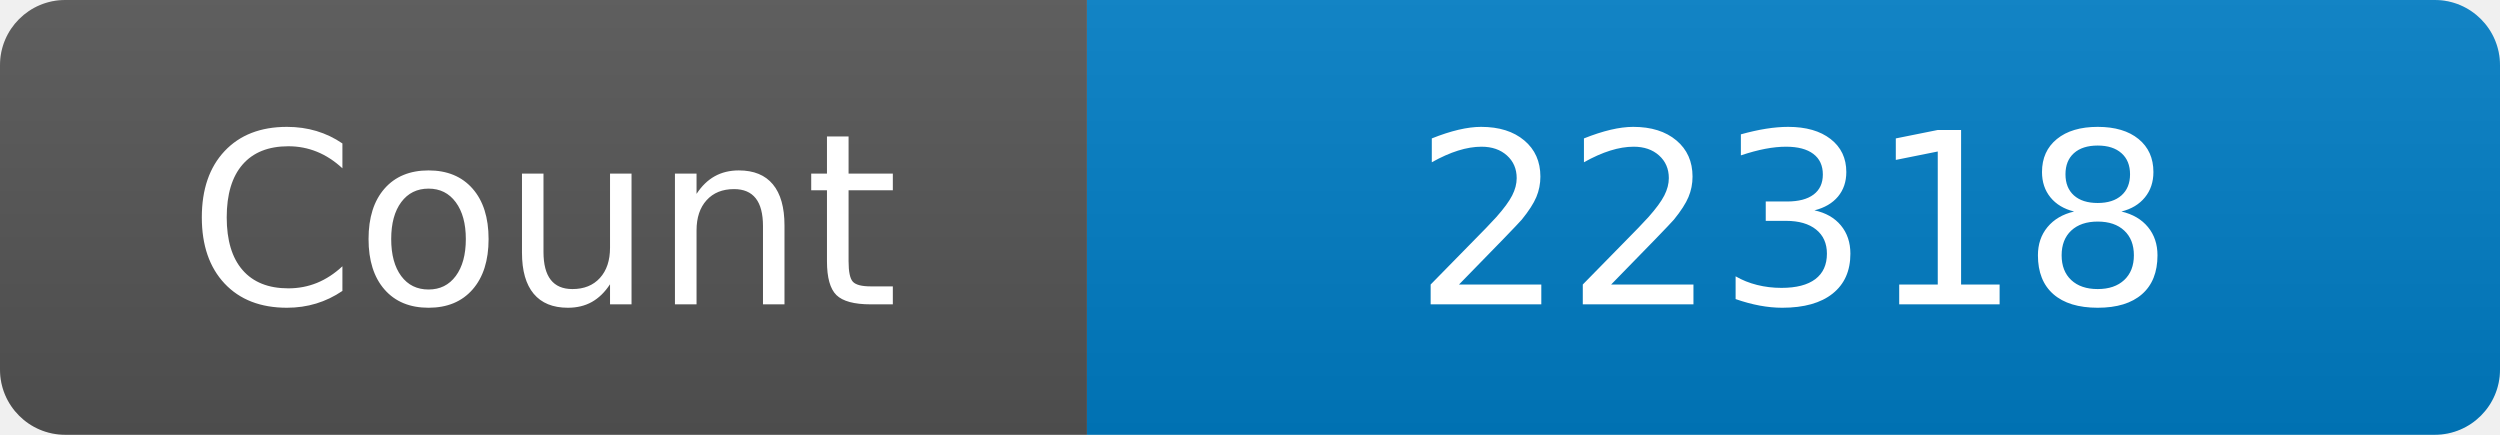
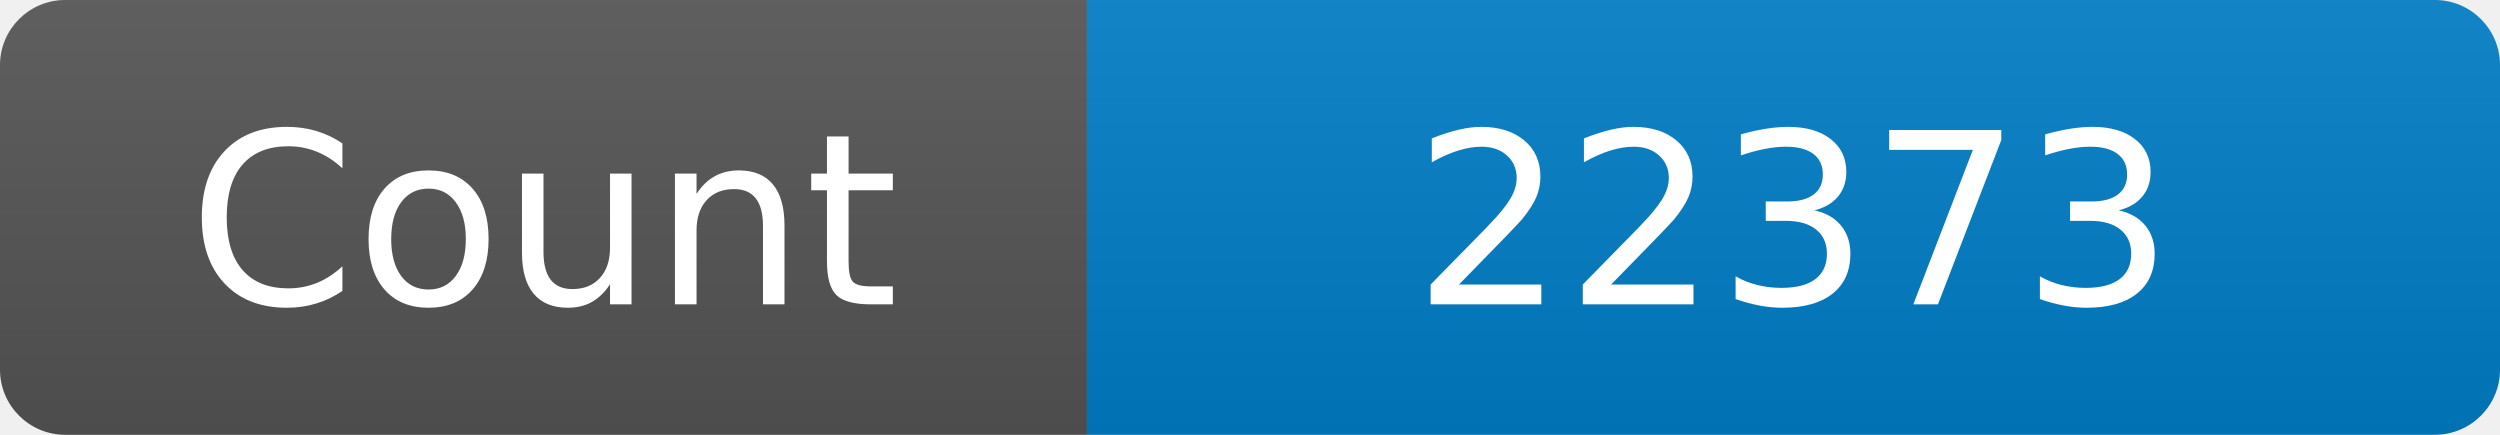
<svg xmlns="http://www.w3.org/2000/svg" width="115" height="20" role="img" aria-label="Maintained?: yes">
  <linearGradient id="s" x2="0" y2="100%">
    <stop offset="0" stop-color="#bbb" stop-opacity=".1" />
    <stop offset="1" stop-opacity=".1" />
  </linearGradient>
  <clipPath id="r">
    <rect width="115" height="20" rx="3" fill="#fff" />
  </clipPath>
  <g clip-path="url(#r)">
    <rect width="50" height="20" fill="#555" />
    <rect x="50" width="160" height="20" fill="#007ec6" />
    <rect width="115" height="20" fill="url(#s)" />
  </g>
  <g fill="#fff" text-anchor="middle" font-family="Verdana,Geneva,DejaVu Sans,sans-serif" font-size="110">
    <text x="250" y="140" transform="scale(.1)" fill="#fff">Count</text>
-     <text x="825" y="140" transform="scale(.1)" fill="#fff">22318</text>
+     <text x="825" y="140" transform="scale(.1)" fill="#fff">22373</text>
  </g>
</svg>
